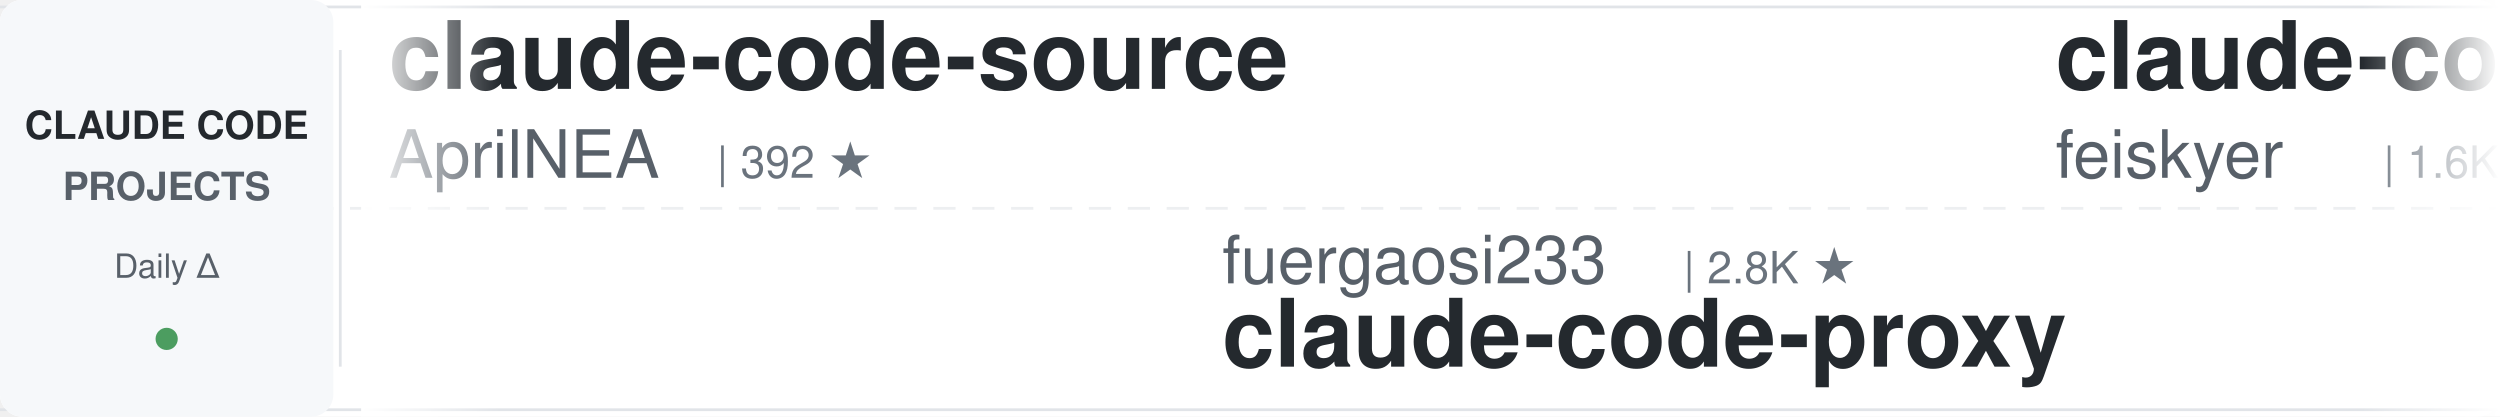
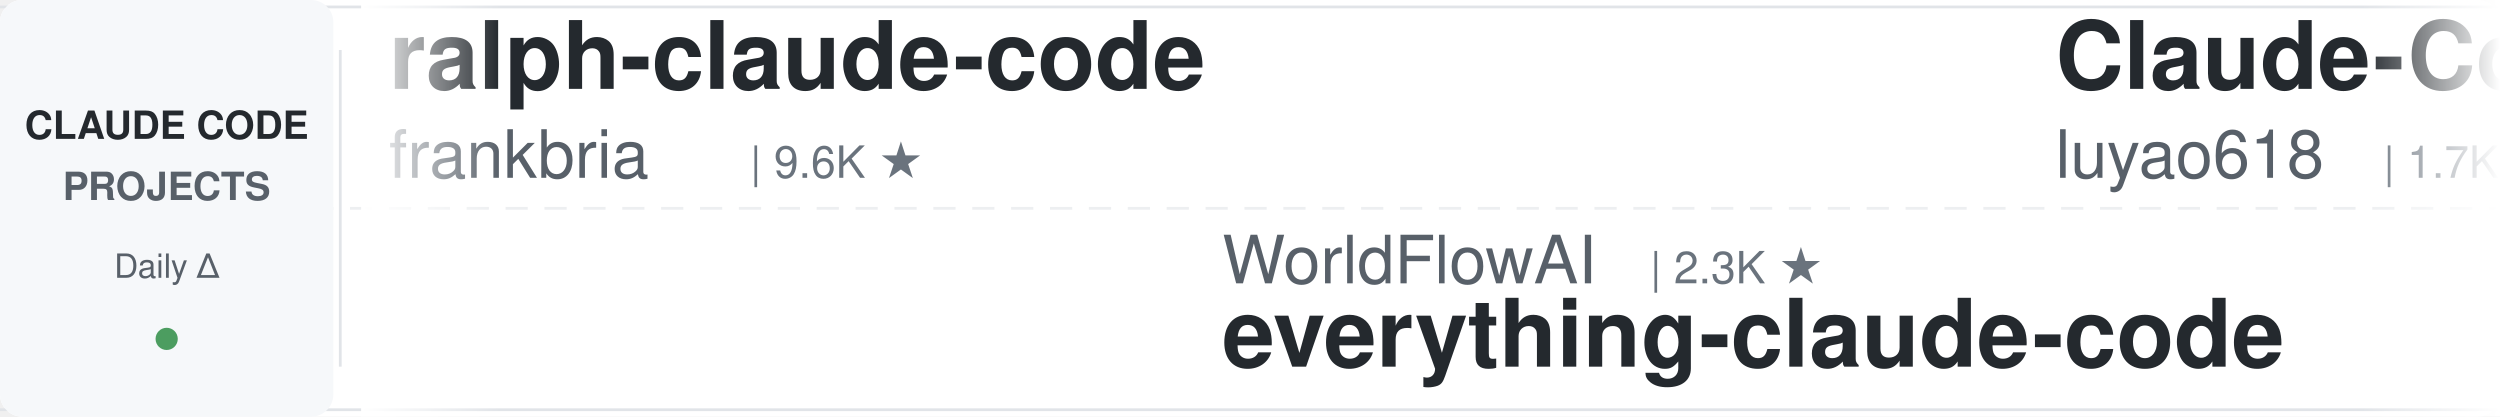
<svg xmlns="http://www.w3.org/2000/svg" width="900" height="150">
  <defs>
    <linearGradient id="leftFade" x1="0%" y1="0%" x2="100%" y2="0%">
      <stop offset="0%" style="stop-color:#ffffff;stop-opacity:1" />
      <stop offset="100%" style="stop-color:#ffffff;stop-opacity:0" />
    </linearGradient>
    <linearGradient id="rightFade" x1="0%" y1="0%" x2="100%" y2="0%">
      <stop offset="0%" style="stop-color:#ffffff;stop-opacity:0" />
      <stop offset="100%" style="stop-color:#ffffff;stop-opacity:1" />
    </linearGradient>
  </defs>
  <rect width="900" height="150" fill="#ffffff" rx="8" />
  <rect x="0" y="2" width="900" height="1" fill="#e1e4e8" />
  <rect x="0" y="147" width="900" height="1" fill="#e1e4e8" />
  <line x1="0" y1="75" x2="900" y2="75" stroke="#e1e4e8" stroke-width="1" stroke-dasharray="8 6" opacity="0.6" />
  <rect x="0" y="0" width="120" height="150" fill="#f6f8fa" rx="8" />
  <text x="60" y="50" font-family="-apple-system, BlinkMacSystemFont, 'Segoe UI', Helvetica, Arial, sans-serif" font-size="14" font-weight="600" fill="#24292e" text-anchor="middle">CLAUDE CODE</text>
  <text x="60" y="72" font-family="-apple-system, BlinkMacSystemFont, 'Segoe UI', Helvetica, Arial, sans-serif" font-size="14" font-weight="600" fill="#586069" text-anchor="middle">PROJECTS</text>
  <text x="60" y="100" font-family="-apple-system, BlinkMacSystemFont, 'Segoe UI', Helvetica, Arial, sans-serif" font-size="12" font-weight="500" fill="#586069" text-anchor="middle">Daily Δ</text>
  <circle cx="60" cy="122" r="4" fill="#22863a" opacity="0.8" />
  <rect x="122" y="18" width="1" height="114" fill="#e1e4e8" />
  <clipPath id="tickerClip">
    <rect x="130" y="0" width="770" height="150" />
  </clipPath>
  <g clip-path="url(#tickerClip)">
    <g id="tickerItems">
      <animateTransform attributeName="transform" attributeType="XML" type="translate" from="0 0" to="-3000 0" dur="54s" repeatCount="indefinite" />
      <g transform="translate(0, 0)">
-         <text x="140" y="32" font-family="-apple-system, BlinkMacSystemFont, 'Segoe UI', Helvetica, Arial, sans-serif" font-size="34" font-weight="600" fill="#24292e">claude-code-source</text>
-         <text x="140" y="64" font-family="-apple-system, BlinkMacSystemFont, 'Segoe UI', Helvetica, Arial, sans-serif" font-size="24" font-weight="400" fill="#586069">AprilNEA</text>
-         <text x="258" y="64" font-family="-apple-system, BlinkMacSystemFont, 'Segoe UI', Helvetica, Arial, sans-serif" font-size="16" font-weight="500" fill="#6a737d">| 392 ★</text>
+         <text x="140" y="32" font-family="-apple-system, BlinkMacSystemFont, 'Segoe UI', Helvetica, Arial, sans-serif" font-size="34" font-weight="600" fill="#24292e">ralph-claude-code</text>
+         <text x="140" y="64" font-family="-apple-system, BlinkMacSystemFont, 'Segoe UI', Helvetica, Arial, sans-serif" font-size="24" font-weight="400" fill="#586069">frankbria</text>
+         <text x="270" y="64" font-family="-apple-system, BlinkMacSystemFont, 'Segoe UI', Helvetica, Arial, sans-serif" font-size="16" font-weight="500" fill="#6a737d">| 9.6K ★</text>
      </g>
      <g transform="translate(300, 0)">
-         <text x="140" y="102" font-family="-apple-system, BlinkMacSystemFont, 'Segoe UI', Helvetica, Arial, sans-serif" font-size="24" font-weight="400" fill="#586069">fuergaosi233</text>
-         <text x="306" y="102" font-family="-apple-system, BlinkMacSystemFont, 'Segoe UI', Helvetica, Arial, sans-serif" font-size="16" font-weight="500" fill="#6a737d">| 2.8K ★</text>
-         <text x="140" y="132" font-family="-apple-system, BlinkMacSystemFont, 'Segoe UI', Helvetica, Arial, sans-serif" font-size="34" font-weight="600" fill="#24292e">claude-code-proxy</text>
+         <text x="140" y="102" font-family="-apple-system, BlinkMacSystemFont, 'Segoe UI', Helvetica, Arial, sans-serif" font-size="24" font-weight="400" fill="#586069">WorldFlowAI</text>
+         <text x="294" y="102" font-family="-apple-system, BlinkMacSystemFont, 'Segoe UI', Helvetica, Arial, sans-serif" font-size="16" font-weight="500" fill="#6a737d">| 2.3K ★</text>
+         <text x="140" y="132" font-family="-apple-system, BlinkMacSystemFont, 'Segoe UI', Helvetica, Arial, sans-serif" font-size="34" font-weight="600" fill="#24292e">everything-claude-code</text>
      </g>
      <g transform="translate(600, 0)">
-         <text x="140" y="32" font-family="-apple-system, BlinkMacSystemFont, 'Segoe UI', Helvetica, Arial, sans-serif" font-size="34" font-weight="600" fill="#24292e">claude-code-settings</text>
-         <text x="140" y="64" font-family="-apple-system, BlinkMacSystemFont, 'Segoe UI', Helvetica, Arial, sans-serif" font-size="24" font-weight="400" fill="#586069">feiskyer</text>
-         <text x="258" y="64" font-family="-apple-system, BlinkMacSystemFont, 'Segoe UI', Helvetica, Arial, sans-serif" font-size="16" font-weight="500" fill="#6a737d">| 1.6K ★</text>
+         <text x="140" y="32" font-family="-apple-system, BlinkMacSystemFont, 'Segoe UI', Helvetica, Arial, sans-serif" font-size="34" font-weight="600" fill="#24292e">Claude-Code-Source-Study</text>
+         <text x="140" y="64" font-family="-apple-system, BlinkMacSystemFont, 'Segoe UI', Helvetica, Arial, sans-serif" font-size="24" font-weight="400" fill="#586069">luyao618</text>
+         <text x="258" y="64" font-family="-apple-system, BlinkMacSystemFont, 'Segoe UI', Helvetica, Arial, sans-serif" font-size="16" font-weight="500" fill="#6a737d">| 1.7K ★</text>
      </g>
      <g transform="translate(900, 0)">
-         <text x="140" y="102" font-family="-apple-system, BlinkMacSystemFont, 'Segoe UI', Helvetica, Arial, sans-serif" font-size="24" font-weight="400" fill="#586069">Alishahryar1</text>
-         <text x="306" y="102" font-family="-apple-system, BlinkMacSystemFont, 'Segoe UI', Helvetica, Arial, sans-serif" font-size="16" font-weight="500" fill="#6a737d">| 53.3K ★</text>
-         <text x="140" y="132" font-family="-apple-system, BlinkMacSystemFont, 'Segoe UI', Helvetica, Arial, sans-serif" font-size="34" font-weight="600" fill="#24292e">free-claude-code</text>
+         <text x="140" y="102" font-family="-apple-system, BlinkMacSystemFont, 'Segoe UI', Helvetica, Arial, sans-serif" font-size="24" font-weight="400" fill="#586069">anthropics</text>
+         <text x="282" y="102" font-family="-apple-system, BlinkMacSystemFont, 'Segoe UI', Helvetica, Arial, sans-serif" font-size="16" font-weight="500" fill="#6a737d">| 8.8K ★</text>
+         <text x="140" y="132" font-family="-apple-system, BlinkMacSystemFont, 'Segoe UI', Helvetica, Arial, sans-serif" font-size="34" font-weight="600" fill="#24292e">claude-code-action</text>
      </g>
      <g transform="translate(1200, 0)">
-         <text x="140" y="32" font-family="-apple-system, BlinkMacSystemFont, 'Segoe UI', Helvetica, Arial, sans-serif" font-size="34" font-weight="600" fill="#24292e">claude-code-analysis</text>
-         <text x="140" y="64" font-family="-apple-system, BlinkMacSystemFont, 'Segoe UI', Helvetica, Arial, sans-serif" font-size="24" font-weight="400" fill="#586069">liuup</text>
-         <text x="222" y="64" font-family="-apple-system, BlinkMacSystemFont, 'Segoe UI', Helvetica, Arial, sans-serif" font-size="16" font-weight="500" fill="#6a737d">| 3.9K ★</text>
+         <text x="140" y="32" font-family="-apple-system, BlinkMacSystemFont, 'Segoe UI', Helvetica, Arial, sans-serif" font-size="34" font-weight="600" fill="#24292e">claude-code-hooks-master...</text>
+         <text x="140" y="64" font-family="-apple-system, BlinkMacSystemFont, 'Segoe UI', Helvetica, Arial, sans-serif" font-size="24" font-weight="400" fill="#586069">disler</text>
+         <text x="234" y="64" font-family="-apple-system, BlinkMacSystemFont, 'Segoe UI', Helvetica, Arial, sans-serif" font-size="16" font-weight="500" fill="#6a737d">| 3.9K ★</text>
      </g>
      <g transform="translate(1500, 0)">
-         <text x="140" y="102" font-family="-apple-system, BlinkMacSystemFont, 'Segoe UI', Helvetica, Arial, sans-serif" font-size="24" font-weight="400" fill="#586069">Maciek-roboblog</text>
-         <text x="342" y="102" font-family="-apple-system, BlinkMacSystemFont, 'Segoe UI', Helvetica, Arial, sans-serif" font-size="16" font-weight="500" fill="#6a737d">| 8.7K ★</text>
-         <text x="140" y="132" font-family="-apple-system, BlinkMacSystemFont, 'Segoe UI', Helvetica, Arial, sans-serif" font-size="34" font-weight="600" fill="#24292e">Claude-Code-Usage-Monito...</text>
+         <text x="140" y="102" font-family="-apple-system, BlinkMacSystemFont, 'Segoe UI', Helvetica, Arial, sans-serif" font-size="24" font-weight="400" fill="#586069">LING71671</text>
+         <text x="270" y="102" font-family="-apple-system, BlinkMacSystemFont, 'Segoe UI', Helvetica, Arial, sans-serif" font-size="16" font-weight="500" fill="#6a737d">| 945 ★</text>
+         <text x="140" y="132" font-family="-apple-system, BlinkMacSystemFont, 'Segoe UI', Helvetica, Arial, sans-serif" font-size="34" font-weight="600" fill="#24292e">Open-ClaudeCode</text>
      </g>
      <g transform="translate(1800, 0)">
-         <text x="140" y="32" font-family="-apple-system, BlinkMacSystemFont, 'Segoe UI', Helvetica, Arial, sans-serif" font-size="34" font-weight="600" fill="#24292e">claude-code-guide</text>
-         <text x="140" y="64" font-family="-apple-system, BlinkMacSystemFont, 'Segoe UI', Helvetica, Arial, sans-serif" font-size="24" font-weight="400" fill="#586069">Cranot</text>
-         <text x="234" y="64" font-family="-apple-system, BlinkMacSystemFont, 'Segoe UI', Helvetica, Arial, sans-serif" font-size="16" font-weight="500" fill="#6a737d">| 2.9K ★</text>
+         <text x="140" y="32" font-family="-apple-system, BlinkMacSystemFont, 'Segoe UI', Helvetica, Arial, sans-serif" font-size="34" font-weight="600" fill="#24292e">claude-code-from-source</text>
+         <text x="140" y="64" font-family="-apple-system, BlinkMacSystemFont, 'Segoe UI', Helvetica, Arial, sans-serif" font-size="24" font-weight="400" fill="#586069">alejandrobalderas</text>
+         <text x="366" y="64" font-family="-apple-system, BlinkMacSystemFont, 'Segoe UI', Helvetica, Arial, sans-serif" font-size="16" font-weight="500" fill="#6a737d">| 2.8K ★</text>
      </g>
      <g transform="translate(2100, 0)">
-         <text x="140" y="102" font-family="-apple-system, BlinkMacSystemFont, 'Segoe UI', Helvetica, Arial, sans-serif" font-size="24" font-weight="400" fill="#586069">davila7</text>
-         <text x="246" y="102" font-family="-apple-system, BlinkMacSystemFont, 'Segoe UI', Helvetica, Arial, sans-serif" font-size="16" font-weight="500" fill="#6a737d">| 30.5K ★</text>
-         <text x="140" y="132" font-family="-apple-system, BlinkMacSystemFont, 'Segoe UI', Helvetica, Arial, sans-serif" font-size="34" font-weight="600" fill="#24292e">claude-code-templates</text>
+         <text x="140" y="102" font-family="-apple-system, BlinkMacSystemFont, 'Segoe UI', Helvetica, Arial, sans-serif" font-size="24" font-weight="400" fill="#586069">anthropics</text>
+         <text x="282" y="102" font-family="-apple-system, BlinkMacSystemFont, 'Segoe UI', Helvetica, Arial, sans-serif" font-size="16" font-weight="500" fill="#6a737d">| 174.5K ★</text>
+         <text x="140" y="132" font-family="-apple-system, BlinkMacSystemFont, 'Segoe UI', Helvetica, Arial, sans-serif" font-size="34" font-weight="600" fill="#24292e">skills</text>
      </g>
      <g transform="translate(2400, 0)">
-         <text x="140" y="32" font-family="-apple-system, BlinkMacSystemFont, 'Segoe UI', Helvetica, Arial, sans-serif" font-size="34" font-weight="600" fill="#24292e">arcads-claude-code</text>
-         <text x="140" y="64" font-family="-apple-system, BlinkMacSystemFont, 'Segoe UI', Helvetica, Arial, sans-serif" font-size="24" font-weight="400" fill="#586069">krusemediallc</text>
-         <text x="318" y="64" font-family="-apple-system, BlinkMacSystemFont, 'Segoe UI', Helvetica, Arial, sans-serif" font-size="16" font-weight="500" fill="#6a737d">| 1.5K ★</text>
+         <text x="140" y="32" font-family="-apple-system, BlinkMacSystemFont, 'Segoe UI', Helvetica, Arial, sans-serif" font-size="34" font-weight="600" fill="#24292e">everything-claude-code-z...</text>
+         <text x="140" y="64" font-family="-apple-system, BlinkMacSystemFont, 'Segoe UI', Helvetica, Arial, sans-serif" font-size="24" font-weight="400" fill="#586069">xu-xiang</text>
+         <text x="258" y="64" font-family="-apple-system, BlinkMacSystemFont, 'Segoe UI', Helvetica, Arial, sans-serif" font-size="16" font-weight="500" fill="#6a737d">| 1.9K ★</text>
      </g>
      <g transform="translate(2700, 0)">
-         <text x="140" y="102" font-family="-apple-system, BlinkMacSystemFont, 'Segoe UI', Helvetica, Arial, sans-serif" font-size="24" font-weight="400" fill="#586069">kodu-ai</text>
-         <text x="246" y="102" font-family="-apple-system, BlinkMacSystemFont, 'Segoe UI', Helvetica, Arial, sans-serif" font-size="16" font-weight="500" fill="#6a737d">| 5.2K ★</text>
-         <text x="140" y="132" font-family="-apple-system, BlinkMacSystemFont, 'Segoe UI', Helvetica, Arial, sans-serif" font-size="34" font-weight="600" fill="#24292e">claude-coder</text>
+         <text x="140" y="102" font-family="-apple-system, BlinkMacSystemFont, 'Segoe UI', Helvetica, Arial, sans-serif" font-size="24" font-weight="400" fill="#586069">pedrohcgs</text>
+         <text x="270" y="102" font-family="-apple-system, BlinkMacSystemFont, 'Segoe UI', Helvetica, Arial, sans-serif" font-size="16" font-weight="500" fill="#6a737d">| 1.6K ★</text>
+         <text x="140" y="132" font-family="-apple-system, BlinkMacSystemFont, 'Segoe UI', Helvetica, Arial, sans-serif" font-size="34" font-weight="600" fill="#24292e">claude-code-my-workflow</text>
      </g>
      <g transform="translate(3000, 0)">
-         <text x="140" y="32" font-family="-apple-system, BlinkMacSystemFont, 'Segoe UI', Helvetica, Arial, sans-serif" font-size="34" font-weight="600" fill="#24292e">claude-code-source</text>
-         <text x="140" y="64" font-family="-apple-system, BlinkMacSystemFont, 'Segoe UI', Helvetica, Arial, sans-serif" font-size="24" font-weight="400" fill="#586069">AprilNEA</text>
-         <text x="258" y="64" font-family="-apple-system, BlinkMacSystemFont, 'Segoe UI', Helvetica, Arial, sans-serif" font-size="16" font-weight="500" fill="#6a737d">| 392 ★</text>
+         <text x="140" y="32" font-family="-apple-system, BlinkMacSystemFont, 'Segoe UI', Helvetica, Arial, sans-serif" font-size="34" font-weight="600" fill="#24292e">ralph-claude-code</text>
+         <text x="140" y="64" font-family="-apple-system, BlinkMacSystemFont, 'Segoe UI', Helvetica, Arial, sans-serif" font-size="24" font-weight="400" fill="#586069">frankbria</text>
+         <text x="270" y="64" font-family="-apple-system, BlinkMacSystemFont, 'Segoe UI', Helvetica, Arial, sans-serif" font-size="16" font-weight="500" fill="#6a737d">| 9.6K ★</text>
      </g>
      <g transform="translate(3300, 0)">
-         <text x="140" y="102" font-family="-apple-system, BlinkMacSystemFont, 'Segoe UI', Helvetica, Arial, sans-serif" font-size="24" font-weight="400" fill="#586069">fuergaosi233</text>
-         <text x="306" y="102" font-family="-apple-system, BlinkMacSystemFont, 'Segoe UI', Helvetica, Arial, sans-serif" font-size="16" font-weight="500" fill="#6a737d">| 2.8K ★</text>
-         <text x="140" y="132" font-family="-apple-system, BlinkMacSystemFont, 'Segoe UI', Helvetica, Arial, sans-serif" font-size="34" font-weight="600" fill="#24292e">claude-code-proxy</text>
+         <text x="140" y="102" font-family="-apple-system, BlinkMacSystemFont, 'Segoe UI', Helvetica, Arial, sans-serif" font-size="24" font-weight="400" fill="#586069">WorldFlowAI</text>
+         <text x="294" y="102" font-family="-apple-system, BlinkMacSystemFont, 'Segoe UI', Helvetica, Arial, sans-serif" font-size="16" font-weight="500" fill="#6a737d">| 2.3K ★</text>
+         <text x="140" y="132" font-family="-apple-system, BlinkMacSystemFont, 'Segoe UI', Helvetica, Arial, sans-serif" font-size="34" font-weight="600" fill="#24292e">everything-claude-code</text>
      </g>
      <g transform="translate(3600, 0)">
-         <text x="140" y="32" font-family="-apple-system, BlinkMacSystemFont, 'Segoe UI', Helvetica, Arial, sans-serif" font-size="34" font-weight="600" fill="#24292e">claude-code-settings</text>
-         <text x="140" y="64" font-family="-apple-system, BlinkMacSystemFont, 'Segoe UI', Helvetica, Arial, sans-serif" font-size="24" font-weight="400" fill="#586069">feiskyer</text>
-         <text x="258" y="64" font-family="-apple-system, BlinkMacSystemFont, 'Segoe UI', Helvetica, Arial, sans-serif" font-size="16" font-weight="500" fill="#6a737d">| 1.6K ★</text>
+         <text x="140" y="32" font-family="-apple-system, BlinkMacSystemFont, 'Segoe UI', Helvetica, Arial, sans-serif" font-size="34" font-weight="600" fill="#24292e">Claude-Code-Source-Study</text>
+         <text x="140" y="64" font-family="-apple-system, BlinkMacSystemFont, 'Segoe UI', Helvetica, Arial, sans-serif" font-size="24" font-weight="400" fill="#586069">luyao618</text>
+         <text x="258" y="64" font-family="-apple-system, BlinkMacSystemFont, 'Segoe UI', Helvetica, Arial, sans-serif" font-size="16" font-weight="500" fill="#6a737d">| 1.7K ★</text>
      </g>
      <g transform="translate(3900, 0)">
-         <text x="140" y="102" font-family="-apple-system, BlinkMacSystemFont, 'Segoe UI', Helvetica, Arial, sans-serif" font-size="24" font-weight="400" fill="#586069">Alishahryar1</text>
-         <text x="306" y="102" font-family="-apple-system, BlinkMacSystemFont, 'Segoe UI', Helvetica, Arial, sans-serif" font-size="16" font-weight="500" fill="#6a737d">| 53.3K ★</text>
-         <text x="140" y="132" font-family="-apple-system, BlinkMacSystemFont, 'Segoe UI', Helvetica, Arial, sans-serif" font-size="34" font-weight="600" fill="#24292e">free-claude-code</text>
+         <text x="140" y="102" font-family="-apple-system, BlinkMacSystemFont, 'Segoe UI', Helvetica, Arial, sans-serif" font-size="24" font-weight="400" fill="#586069">anthropics</text>
+         <text x="282" y="102" font-family="-apple-system, BlinkMacSystemFont, 'Segoe UI', Helvetica, Arial, sans-serif" font-size="16" font-weight="500" fill="#6a737d">| 8.8K ★</text>
+         <text x="140" y="132" font-family="-apple-system, BlinkMacSystemFont, 'Segoe UI', Helvetica, Arial, sans-serif" font-size="34" font-weight="600" fill="#24292e">claude-code-action</text>
      </g>
    </g>
  </g>
  <rect x="130" y="0" width="50" height="150" fill="url(#leftFade)" />
  <rect x="850" y="0" width="50" height="150" fill="url(#rightFade)" />
</svg>
